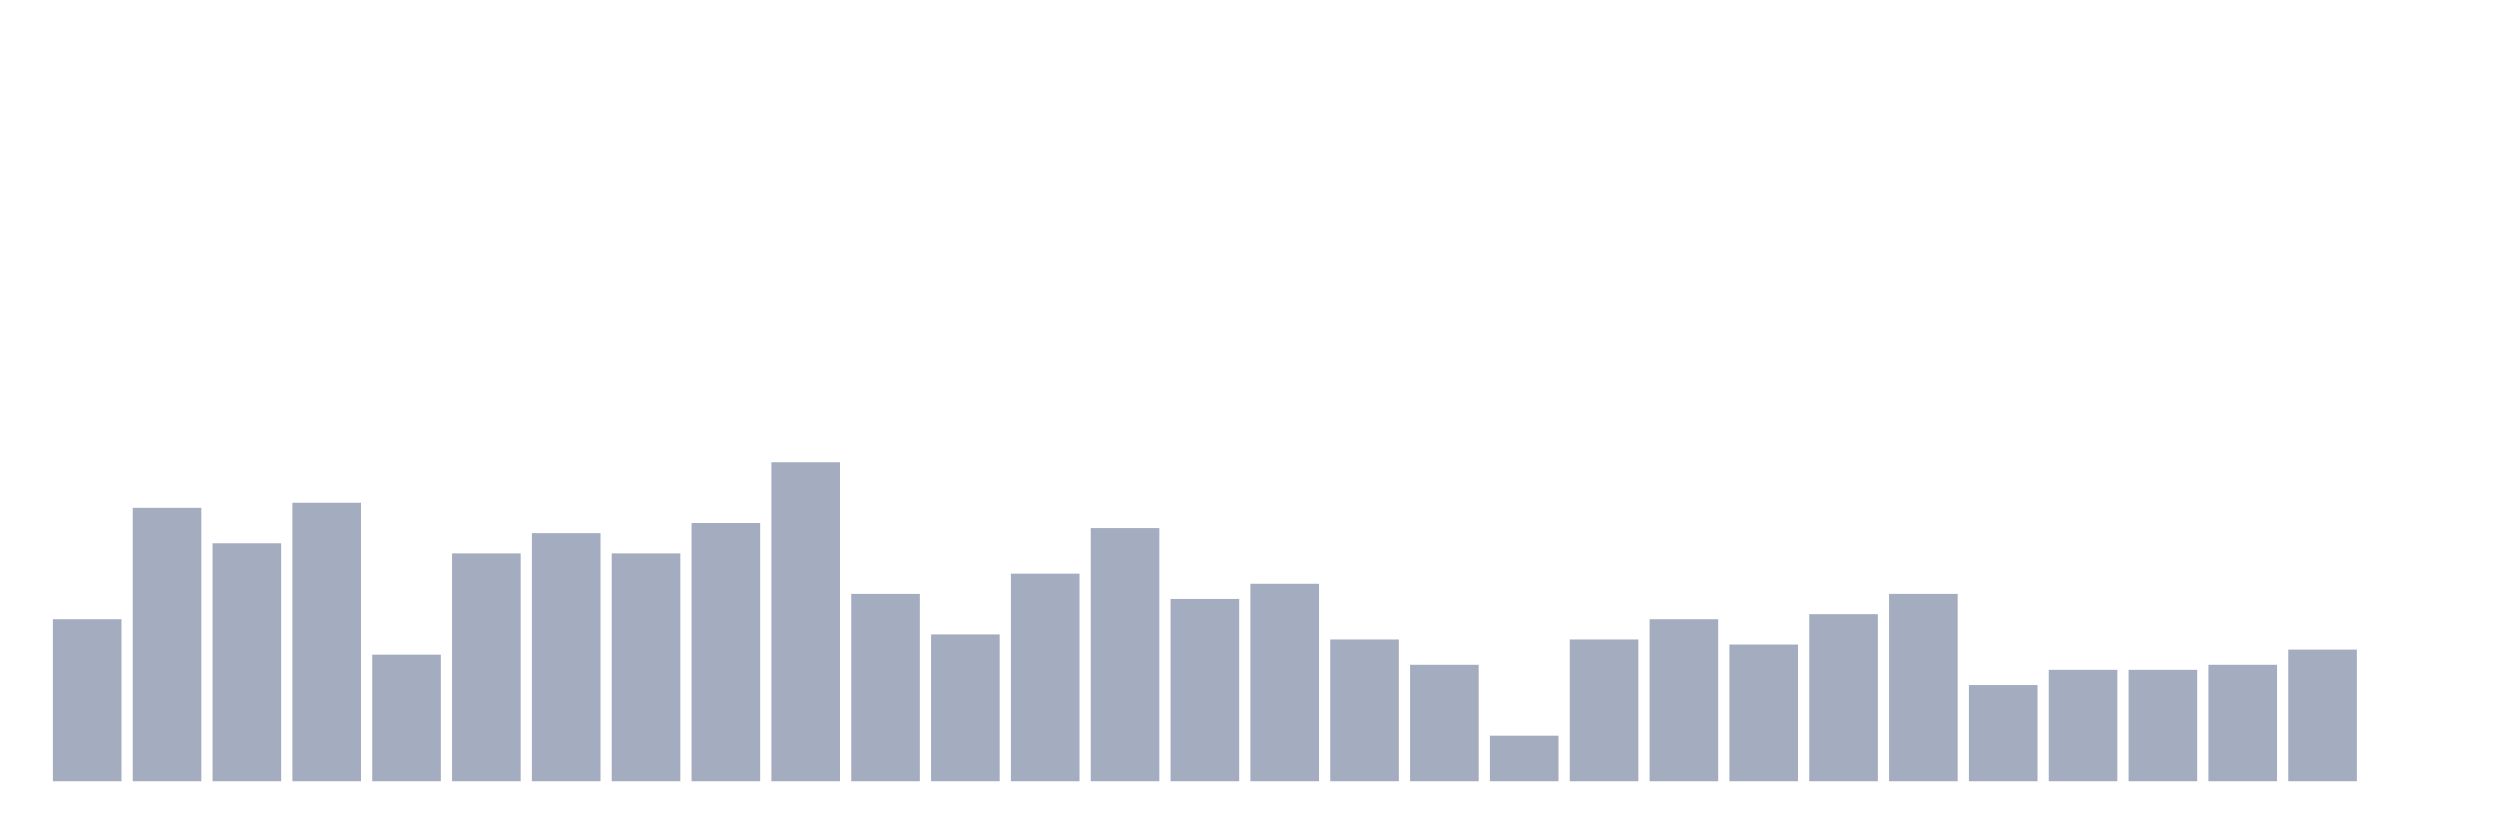
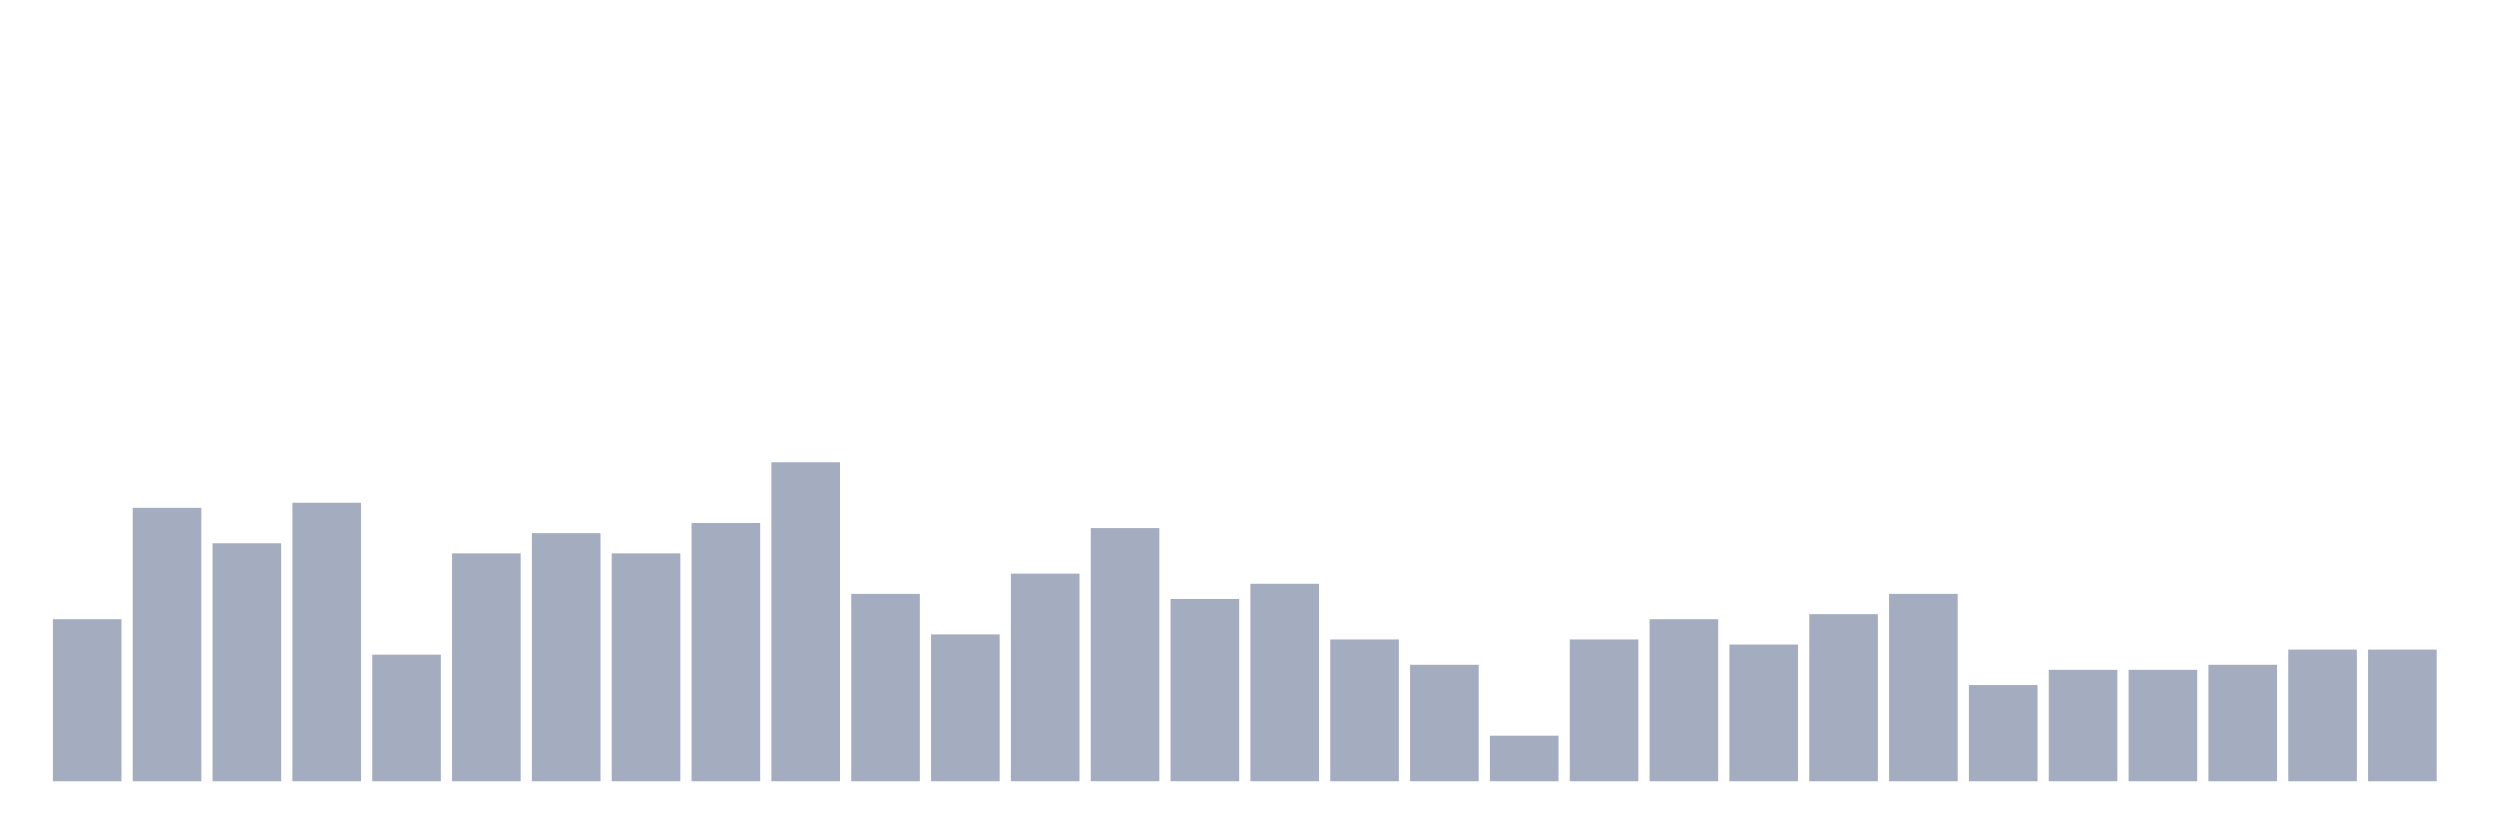
<svg xmlns="http://www.w3.org/2000/svg" viewBox="0 0 480 160">
  <g transform="translate(10,10)">
    <rect class="bar" x="0.153" width="13.175" y="108.889" height="31.111" fill="rgb(164,173,192)" />
    <rect class="bar" x="15.482" width="13.175" y="87.5" height="52.5" fill="rgb(164,173,192)" />
    <rect class="bar" x="30.81" width="13.175" y="94.306" height="45.694" fill="rgb(164,173,192)" />
    <rect class="bar" x="46.138" width="13.175" y="86.528" height="53.472" fill="rgb(164,173,192)" />
    <rect class="bar" x="61.466" width="13.175" y="115.694" height="24.306" fill="rgb(164,173,192)" />
    <rect class="bar" x="76.794" width="13.175" y="96.25" height="43.75" fill="rgb(164,173,192)" />
    <rect class="bar" x="92.123" width="13.175" y="92.361" height="47.639" fill="rgb(164,173,192)" />
    <rect class="bar" x="107.451" width="13.175" y="96.25" height="43.75" fill="rgb(164,173,192)" />
    <rect class="bar" x="122.779" width="13.175" y="90.417" height="49.583" fill="rgb(164,173,192)" />
    <rect class="bar" x="138.107" width="13.175" y="78.75" height="61.25" fill="rgb(164,173,192)" />
    <rect class="bar" x="153.436" width="13.175" y="104.028" height="35.972" fill="rgb(164,173,192)" />
    <rect class="bar" x="168.764" width="13.175" y="111.806" height="28.194" fill="rgb(164,173,192)" />
    <rect class="bar" x="184.092" width="13.175" y="100.139" height="39.861" fill="rgb(164,173,192)" />
    <rect class="bar" x="199.42" width="13.175" y="91.389" height="48.611" fill="rgb(164,173,192)" />
    <rect class="bar" x="214.748" width="13.175" y="105" height="35" fill="rgb(164,173,192)" />
    <rect class="bar" x="230.077" width="13.175" y="102.083" height="37.917" fill="rgb(164,173,192)" />
    <rect class="bar" x="245.405" width="13.175" y="112.778" height="27.222" fill="rgb(164,173,192)" />
    <rect class="bar" x="260.733" width="13.175" y="117.639" height="22.361" fill="rgb(164,173,192)" />
    <rect class="bar" x="276.061" width="13.175" y="131.25" height="8.75" fill="rgb(164,173,192)" />
    <rect class="bar" x="291.39" width="13.175" y="112.778" height="27.222" fill="rgb(164,173,192)" />
    <rect class="bar" x="306.718" width="13.175" y="108.889" height="31.111" fill="rgb(164,173,192)" />
    <rect class="bar" x="322.046" width="13.175" y="113.75" height="26.25" fill="rgb(164,173,192)" />
    <rect class="bar" x="337.374" width="13.175" y="107.917" height="32.083" fill="rgb(164,173,192)" />
    <rect class="bar" x="352.702" width="13.175" y="104.028" height="35.972" fill="rgb(164,173,192)" />
    <rect class="bar" x="368.031" width="13.175" y="121.528" height="18.472" fill="rgb(164,173,192)" />
    <rect class="bar" x="383.359" width="13.175" y="118.611" height="21.389" fill="rgb(164,173,192)" />
    <rect class="bar" x="398.687" width="13.175" y="118.611" height="21.389" fill="rgb(164,173,192)" />
    <rect class="bar" x="414.015" width="13.175" y="117.639" height="22.361" fill="rgb(164,173,192)" />
    <rect class="bar" x="429.344" width="13.175" y="114.722" height="25.278" fill="rgb(164,173,192)" />
-     <rect class="bar" x="444.672" width="13.175" y="140" height="0" fill="rgb(164,173,192)" />
+     <rect class="bar" x="444.672" width="13.175" y="114.722" height="25.278" fill="rgb(164,173,192)" />
  </g>
</svg>
